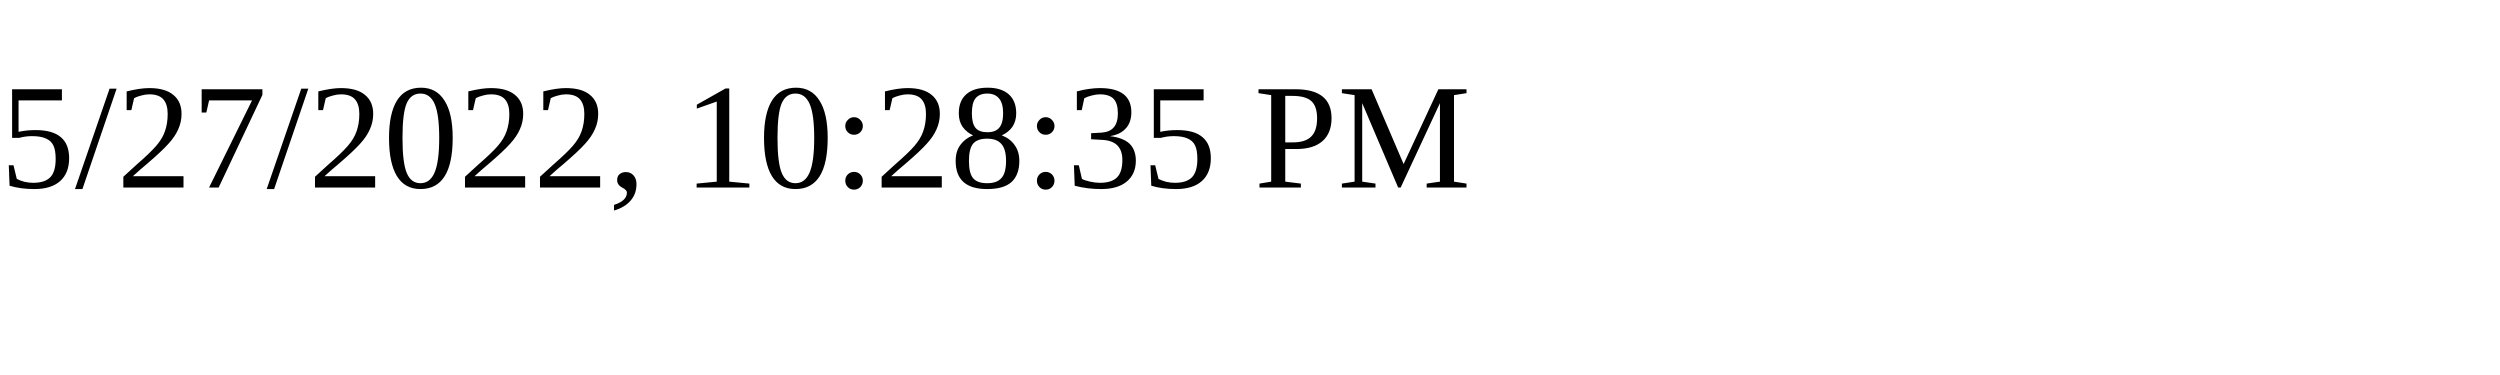
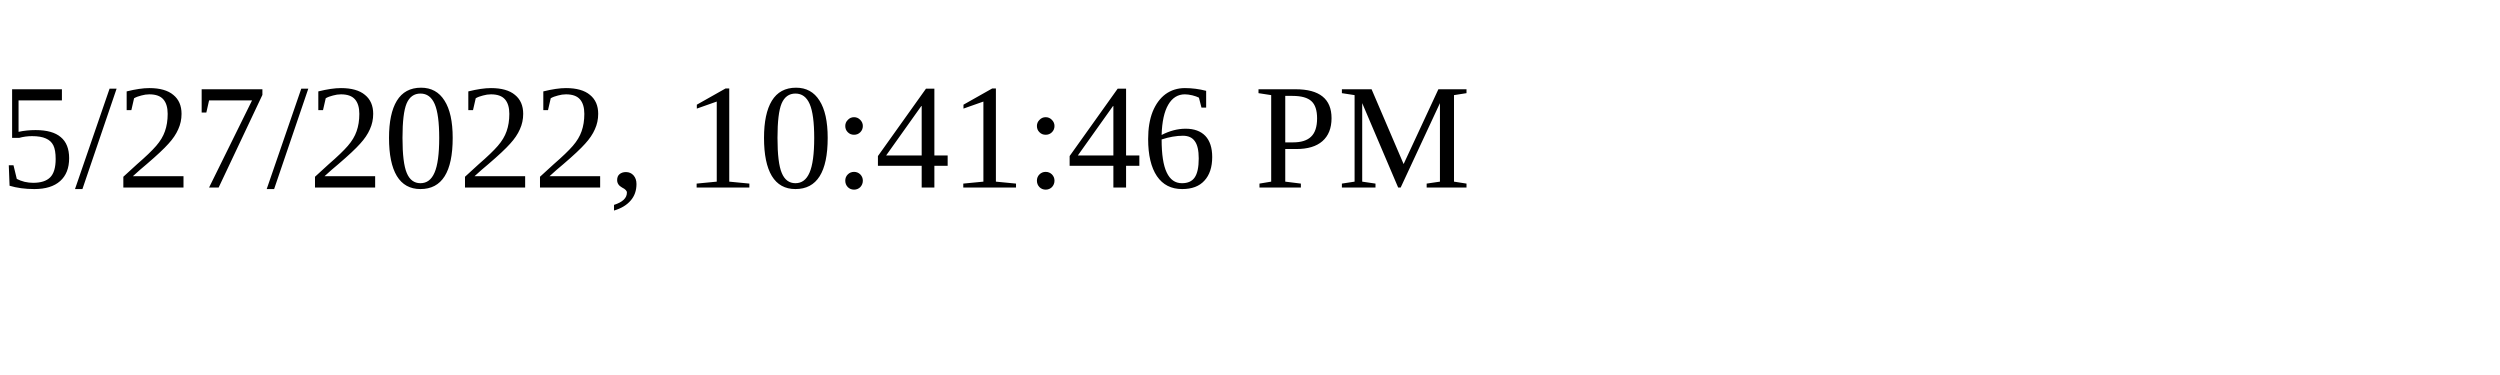
<svg xmlns="http://www.w3.org/2000/svg" height="30" width="200">
-   <text x="0" y="15">5/27/2022, 10:28:35 PM</text>
+   <text x="0" y="15">5/27/2022, 10:41:46 PM</text>
</svg>
